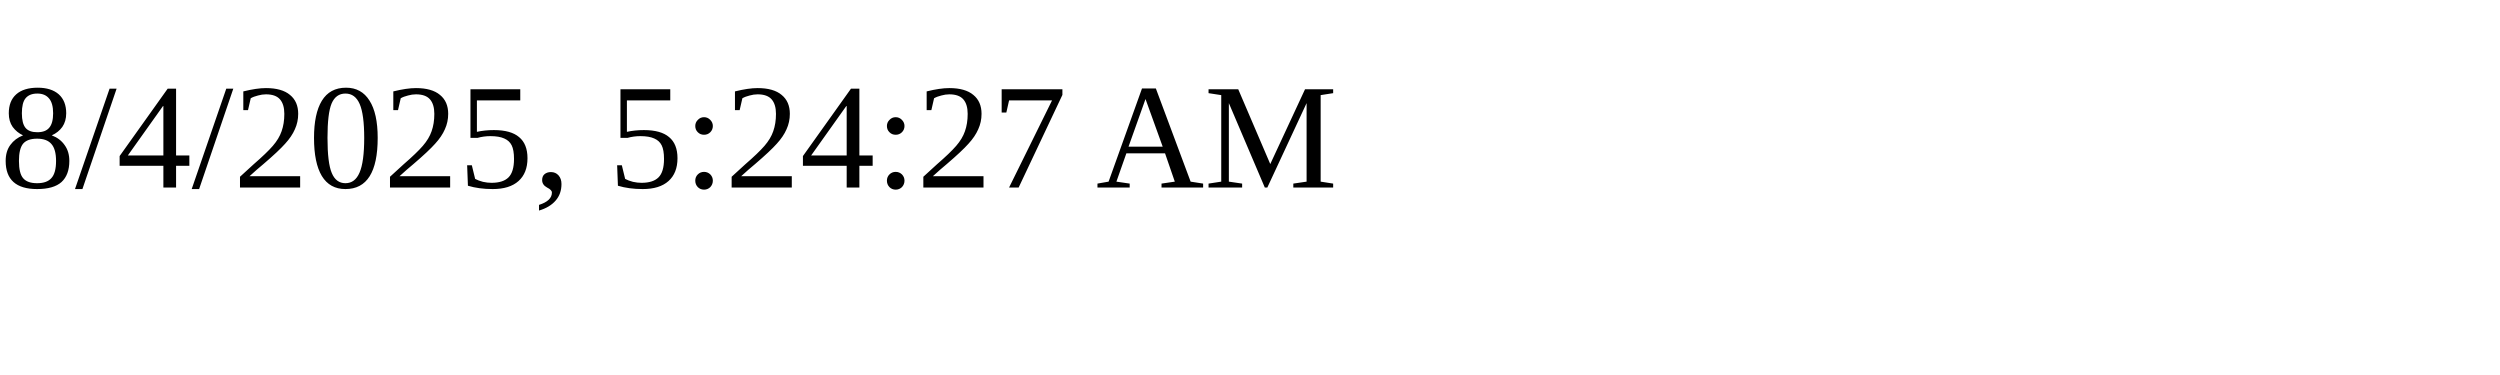
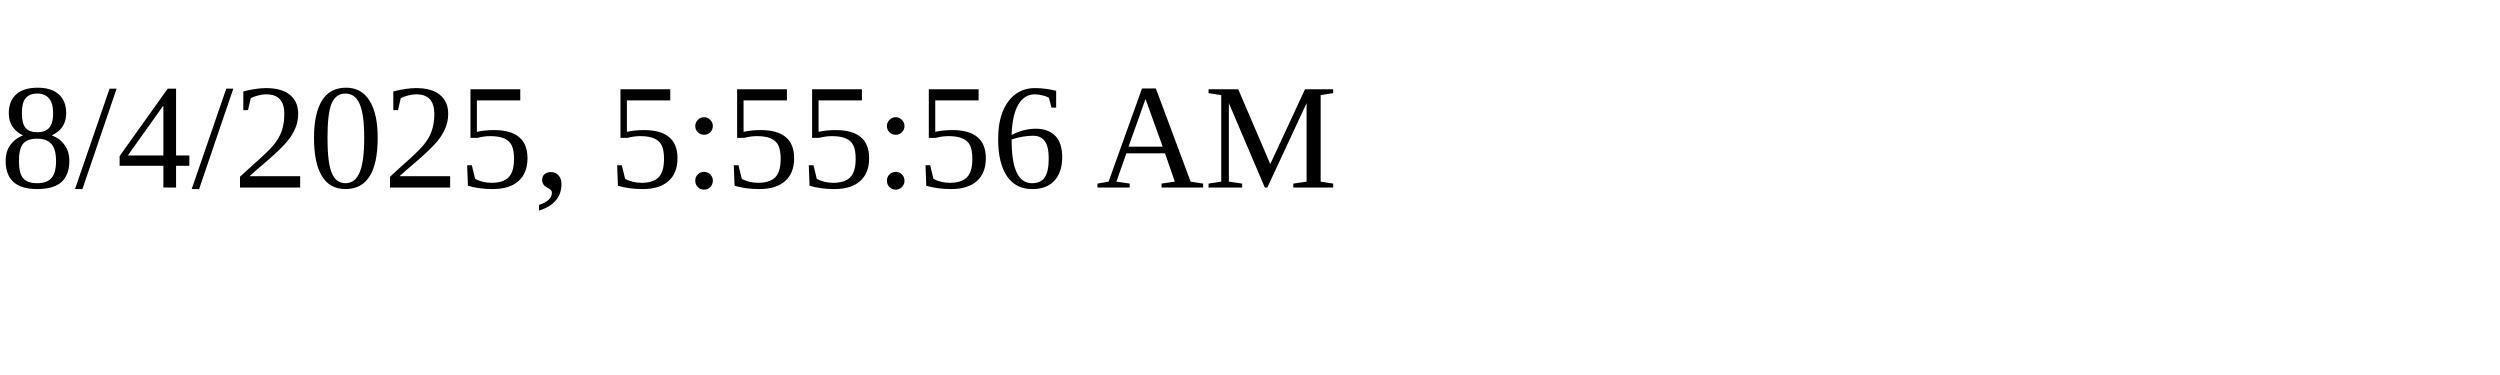
<svg xmlns="http://www.w3.org/2000/svg" height="30" width="200">
-   <text x="0" y="15">8/4/2025, 5:24:27 AM</text>
+   <text x="0" y="15">8/4/2025, 5:55:56 AM</text>
</svg>
